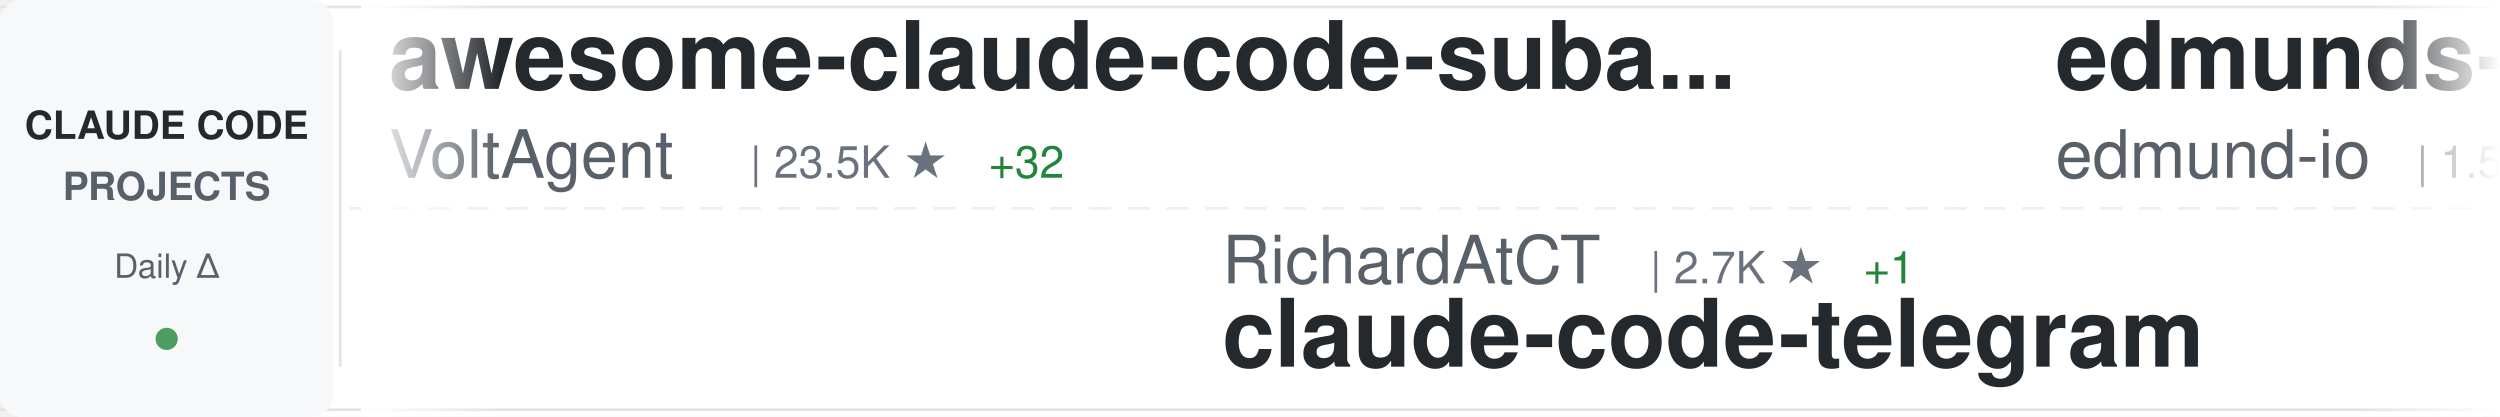
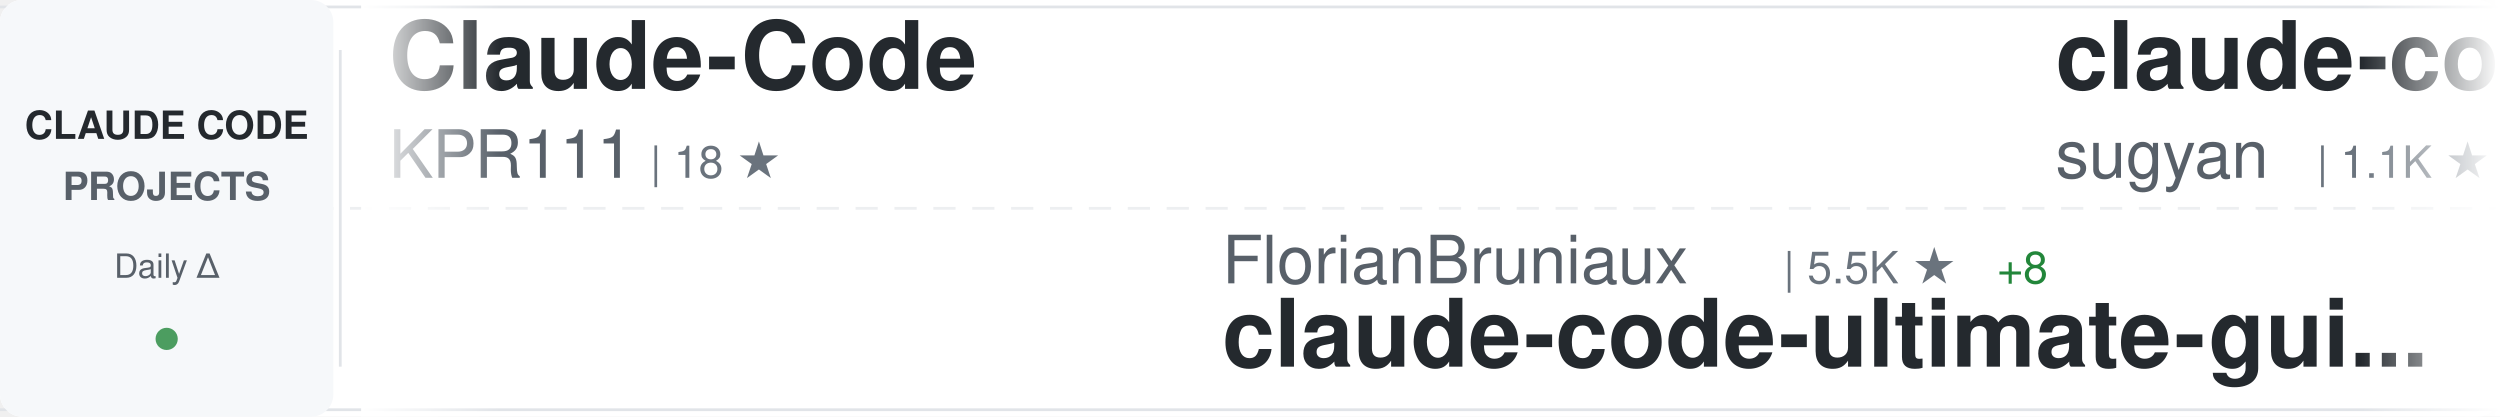
<svg xmlns="http://www.w3.org/2000/svg" width="900" height="150">
  <defs>
    <linearGradient id="awesomeLeftFade" x1="0%" y1="0%" x2="100%" y2="0%">
      <stop offset="0%" style="stop-color:#ffffff;stop-opacity:1" />
      <stop offset="100%" style="stop-color:#ffffff;stop-opacity:0" />
    </linearGradient>
    <linearGradient id="awesomeRightFade" x1="0%" y1="0%" x2="100%" y2="0%">
      <stop offset="0%" style="stop-color:#ffffff;stop-opacity:0" />
      <stop offset="100%" style="stop-color:#ffffff;stop-opacity:1" />
    </linearGradient>
  </defs>
  <rect width="900" height="150" fill="#ffffff" rx="8" />
  <rect x="0" y="2" width="900" height="1" fill="#e1e4e8" />
  <rect x="0" y="147" width="900" height="1" fill="#e1e4e8" />
  <line x1="0" y1="75" x2="900" y2="75" stroke="#e1e4e8" stroke-width="1" stroke-dasharray="8 6" opacity="0.6" />
  <rect x="0" y="0" width="120" height="150" fill="#f6f8fa" rx="8" />
  <text x="60" y="50" font-family="-apple-system, BlinkMacSystemFont, 'Segoe UI', Helvetica, Arial, sans-serif" font-size="14" font-weight="600" fill="#24292e" text-anchor="middle">CLAUDE CODE</text>
  <text x="60" y="72" font-family="-apple-system, BlinkMacSystemFont, 'Segoe UI', Helvetica, Arial, sans-serif" font-size="14" font-weight="600" fill="#586069" text-anchor="middle">PROJECTS</text>
  <text x="60" y="100" font-family="-apple-system, BlinkMacSystemFont, 'Segoe UI', Helvetica, Arial, sans-serif" font-size="12" font-weight="500" fill="#586069" text-anchor="middle">Daily Δ</text>
  <circle cx="60" cy="122" r="4" fill="#22863a" opacity="0.8" />
  <rect x="122" y="18" width="1" height="114" fill="#e1e4e8" />
  <clipPath id="awesomeTickerClip">
    <rect x="130" y="0" width="770" height="150" />
  </clipPath>
  <g clip-path="url(#awesomeTickerClip)">
    <g id="awesomeTickerItems">
      <animateTransform attributeName="transform" attributeType="XML" type="translate" from="0 0" to="-3000 0" dur="54s" repeatCount="indefinite" />
      <g transform="translate(0, 0)">
-         <text x="140" y="32" font-family="-apple-system, BlinkMacSystemFont, 'Segoe UI', Helvetica, Arial, sans-serif" font-size="34" font-weight="600" fill="#24292e">awesome-claude-code-suba...</text>
-         <text x="140" y="64" font-family="-apple-system, BlinkMacSystemFont, 'Segoe UI', Helvetica, Arial, sans-serif" font-size="24" font-weight="400" fill="#586069">VoltAgent</text>
-         <text x="270" y="64" font-family="-apple-system, BlinkMacSystemFont, 'Segoe UI', Helvetica, Arial, sans-serif" font-size="16" font-weight="500" fill="#6a737d">| 23.5K ★</text>
-         <text x="356" y="64" font-family="-apple-system, BlinkMacSystemFont, 'Segoe UI', Helvetica, Arial, sans-serif" font-size="16" font-weight="500" fill="#22863a"> +32</text>
+         <text x="140" y="32" font-family="-apple-system, BlinkMacSystemFont, 'Segoe UI', Helvetica, Arial, sans-serif" font-size="34" font-weight="600" fill="#24292e">Claude-Code</text>
+         <text x="140" y="64" font-family="-apple-system, BlinkMacSystemFont, 'Segoe UI', Helvetica, Arial, sans-serif" font-size="24" font-weight="400" fill="#586069">KPR111</text>
+         <text x="234" y="64" font-family="-apple-system, BlinkMacSystemFont, 'Segoe UI', Helvetica, Arial, sans-serif" font-size="16" font-weight="500" fill="#6a737d">| 18 ★</text>
      </g>
      <g transform="translate(300, 0)">
-         <text x="140" y="102" font-family="-apple-system, BlinkMacSystemFont, 'Segoe UI', Helvetica, Arial, sans-serif" font-size="24" font-weight="400" fill="#586069">RichardAtCT</text>
-         <text x="294" y="102" font-family="-apple-system, BlinkMacSystemFont, 'Segoe UI', Helvetica, Arial, sans-serif" font-size="16" font-weight="500" fill="#6a737d">| 2.7K ★</text>
-         <text x="371" y="102" font-family="-apple-system, BlinkMacSystemFont, 'Segoe UI', Helvetica, Arial, sans-serif" font-size="16" font-weight="500" fill="#22863a"> +1</text>
-         <text x="140" y="132" font-family="-apple-system, BlinkMacSystemFont, 'Segoe UI', Helvetica, Arial, sans-serif" font-size="34" font-weight="600" fill="#24292e">claude-code-telegram</text>
+         <text x="140" y="102" font-family="-apple-system, BlinkMacSystemFont, 'Segoe UI', Helvetica, Arial, sans-serif" font-size="24" font-weight="400" fill="#586069">FlorianBruniaux</text>
+         <text x="342" y="102" font-family="-apple-system, BlinkMacSystemFont, 'Segoe UI', Helvetica, Arial, sans-serif" font-size="16" font-weight="500" fill="#6a737d">| 5.5K ★</text>
+         <text x="419" y="102" font-family="-apple-system, BlinkMacSystemFont, 'Segoe UI', Helvetica, Arial, sans-serif" font-size="16" font-weight="500" fill="#22863a"> +8</text>
+         <text x="140" y="132" font-family="-apple-system, BlinkMacSystemFont, 'Segoe UI', Helvetica, Arial, sans-serif" font-size="34" font-weight="600" fill="#24292e">claude-code-ultimate-gui...</text>
      </g>
      <g transform="translate(600, 0)">
-         <text x="140" y="32" font-family="-apple-system, BlinkMacSystemFont, 'Segoe UI', Helvetica, Arial, sans-serif" font-size="34" font-weight="600" fill="#24292e">edmunds-claude-code</text>
-         <text x="140" y="64" font-family="-apple-system, BlinkMacSystemFont, 'Segoe UI', Helvetica, Arial, sans-serif" font-size="24" font-weight="400" fill="#586069">edmund-io</text>
-         <text x="270" y="64" font-family="-apple-system, BlinkMacSystemFont, 'Segoe UI', Helvetica, Arial, sans-serif" font-size="16" font-weight="500" fill="#6a737d">| 1.5K ★</text>
+         <text x="140" y="32" font-family="-apple-system, BlinkMacSystemFont, 'Segoe UI', Helvetica, Arial, sans-serif" font-size="34" font-weight="600" fill="#24292e">claude-code-webui</text>
+         <text x="140" y="64" font-family="-apple-system, BlinkMacSystemFont, 'Segoe UI', Helvetica, Arial, sans-serif" font-size="24" font-weight="400" fill="#586069">sugyan</text>
+         <text x="234" y="64" font-family="-apple-system, BlinkMacSystemFont, 'Segoe UI', Helvetica, Arial, sans-serif" font-size="16" font-weight="500" fill="#6a737d">| 1.1K ★</text>
      </g>
      <g transform="translate(900, 0)">
-         <text x="140" y="102" font-family="-apple-system, BlinkMacSystemFont, 'Segoe UI', Helvetica, Arial, sans-serif" font-size="24" font-weight="400" fill="#586069">AprilNEA</text>
-         <text x="258" y="102" font-family="-apple-system, BlinkMacSystemFont, 'Segoe UI', Helvetica, Arial, sans-serif" font-size="16" font-weight="500" fill="#6a737d">| 392 ★</text>
-         <text x="140" y="132" font-family="-apple-system, BlinkMacSystemFont, 'Segoe UI', Helvetica, Arial, sans-serif" font-size="34" font-weight="600" fill="#24292e">claude-code-source</text>
+         <text x="140" y="102" font-family="-apple-system, BlinkMacSystemFont, 'Segoe UI', Helvetica, Arial, sans-serif" font-size="24" font-weight="400" fill="#586069">disler</text>
+         <text x="234" y="102" font-family="-apple-system, BlinkMacSystemFont, 'Segoe UI', Helvetica, Arial, sans-serif" font-size="16" font-weight="500" fill="#6a737d">| 1.5K ★</text>
+         <text x="311" y="102" font-family="-apple-system, BlinkMacSystemFont, 'Segoe UI', Helvetica, Arial, sans-serif" font-size="16" font-weight="500" fill="#22863a"> +4</text>
+         <text x="140" y="132" font-family="-apple-system, BlinkMacSystemFont, 'Segoe UI', Helvetica, Arial, sans-serif" font-size="34" font-weight="600" fill="#24292e">pi-vs-claude-code</text>
      </g>
      <g transform="translate(1200, 0)">
-         <text x="140" y="32" font-family="-apple-system, BlinkMacSystemFont, 'Segoe UI', Helvetica, Arial, sans-serif" font-size="34" font-weight="600" fill="#24292e">claude-code-reverse</text>
-         <text x="140" y="64" font-family="-apple-system, BlinkMacSystemFont, 'Segoe UI', Helvetica, Arial, sans-serif" font-size="24" font-weight="400" fill="#586069">Yuyz0112</text>
-         <text x="258" y="64" font-family="-apple-system, BlinkMacSystemFont, 'Segoe UI', Helvetica, Arial, sans-serif" font-size="16" font-weight="500" fill="#6a737d">| 2.4K ★</text>
+         <text x="140" y="32" font-family="-apple-system, BlinkMacSystemFont, 'Segoe UI', Helvetica, Arial, sans-serif" font-size="34" font-weight="600" fill="#24292e">claude-code-book</text>
+         <text x="140" y="64" font-family="-apple-system, BlinkMacSystemFont, 'Segoe UI', Helvetica, Arial, sans-serif" font-size="24" font-weight="400" fill="#586069">lintsinghua</text>
+         <text x="294" y="64" font-family="-apple-system, BlinkMacSystemFont, 'Segoe UI', Helvetica, Arial, sans-serif" font-size="16" font-weight="500" fill="#6a737d">| 4.0K ★</text>
+         <text x="371" y="64" font-family="-apple-system, BlinkMacSystemFont, 'Segoe UI', Helvetica, Arial, sans-serif" font-size="16" font-weight="500" fill="#22863a"> +2</text>
      </g>
      <g transform="translate(1500, 0)">
-         <text x="140" y="102" font-family="-apple-system, BlinkMacSystemFont, 'Segoe UI', Helvetica, Arial, sans-serif" font-size="24" font-weight="400" fill="#586069">kodu-ai</text>
-         <text x="246" y="102" font-family="-apple-system, BlinkMacSystemFont, 'Segoe UI', Helvetica, Arial, sans-serif" font-size="16" font-weight="500" fill="#6a737d">| 5.3K ★</text>
-         <text x="140" y="132" font-family="-apple-system, BlinkMacSystemFont, 'Segoe UI', Helvetica, Arial, sans-serif" font-size="34" font-weight="600" fill="#24292e">claude-coder</text>
+         <text x="140" y="102" font-family="-apple-system, BlinkMacSystemFont, 'Segoe UI', Helvetica, Arial, sans-serif" font-size="24" font-weight="400" fill="#586069">ChinaSiro</text>
+         <text x="270" y="102" font-family="-apple-system, BlinkMacSystemFont, 'Segoe UI', Helvetica, Arial, sans-serif" font-size="16" font-weight="500" fill="#6a737d">| 9.6K ★</text>
+         <text x="347" y="102" font-family="-apple-system, BlinkMacSystemFont, 'Segoe UI', Helvetica, Arial, sans-serif" font-size="16" font-weight="500" fill="#22863a"> +3</text>
+         <text x="140" y="132" font-family="-apple-system, BlinkMacSystemFont, 'Segoe UI', Helvetica, Arial, sans-serif" font-size="34" font-weight="600" fill="#24292e">claude-code-sourcemap</text>
      </g>
      <g transform="translate(1800, 0)">
-         <text x="140" y="32" font-family="-apple-system, BlinkMacSystemFont, 'Segoe UI', Helvetica, Arial, sans-serif" font-size="34" font-weight="600" fill="#24292e">claude_codex_bridge</text>
-         <text x="140" y="64" font-family="-apple-system, BlinkMacSystemFont, 'Segoe UI', Helvetica, Arial, sans-serif" font-size="24" font-weight="400" fill="#586069">SeemSeam</text>
-         <text x="258" y="64" font-family="-apple-system, BlinkMacSystemFont, 'Segoe UI', Helvetica, Arial, sans-serif" font-size="16" font-weight="500" fill="#6a737d">| 3.3K ★</text>
-         <text x="335" y="64" font-family="-apple-system, BlinkMacSystemFont, 'Segoe UI', Helvetica, Arial, sans-serif" font-size="16" font-weight="500" fill="#22863a"> +7</text>
+         <text x="140" y="32" font-family="-apple-system, BlinkMacSystemFont, 'Segoe UI', Helvetica, Arial, sans-serif" font-size="34" font-weight="600" fill="#24292e">arcads-claude-code</text>
+         <text x="140" y="64" font-family="-apple-system, BlinkMacSystemFont, 'Segoe UI', Helvetica, Arial, sans-serif" font-size="24" font-weight="400" fill="#586069">krusemediallc</text>
+         <text x="318" y="64" font-family="-apple-system, BlinkMacSystemFont, 'Segoe UI', Helvetica, Arial, sans-serif" font-size="16" font-weight="500" fill="#6a737d">| 1.0K ★</text>
+         <text x="395" y="64" font-family="-apple-system, BlinkMacSystemFont, 'Segoe UI', Helvetica, Arial, sans-serif" font-size="16" font-weight="500" fill="#22863a"> +4</text>
      </g>
      <g transform="translate(2100, 0)">
-         <text x="140" y="102" font-family="-apple-system, BlinkMacSystemFont, 'Segoe UI', Helvetica, Arial, sans-serif" font-size="24" font-weight="400" fill="#586069">Yeachan-Heo</text>
-         <text x="294" y="102" font-family="-apple-system, BlinkMacSystemFont, 'Segoe UI', Helvetica, Arial, sans-serif" font-size="16" font-weight="500" fill="#6a737d">| 37.9K ★</text>
-         <text x="380" y="102" font-family="-apple-system, BlinkMacSystemFont, 'Segoe UI', Helvetica, Arial, sans-serif" font-size="16" font-weight="500" fill="#22863a"> +34</text>
-         <text x="140" y="132" font-family="-apple-system, BlinkMacSystemFont, 'Segoe UI', Helvetica, Arial, sans-serif" font-size="34" font-weight="600" fill="#24292e">oh-my-claudecode</text>
+         <text x="140" y="102" font-family="-apple-system, BlinkMacSystemFont, 'Segoe UI', Helvetica, Arial, sans-serif" font-size="24" font-weight="400" fill="#586069">jqueryscript</text>
+         <text x="306" y="102" font-family="-apple-system, BlinkMacSystemFont, 'Segoe UI', Helvetica, Arial, sans-serif" font-size="16" font-weight="500" fill="#6a737d">| 472 ★</text>
+         <text x="374" y="102" font-family="-apple-system, BlinkMacSystemFont, 'Segoe UI', Helvetica, Arial, sans-serif" font-size="16" font-weight="500" fill="#22863a"> +3</text>
+         <text x="140" y="132" font-family="-apple-system, BlinkMacSystemFont, 'Segoe UI', Helvetica, Arial, sans-serif" font-size="34" font-weight="600" fill="#24292e">awesome-claude-code</text>
      </g>
      <g transform="translate(2400, 0)">
-         <text x="140" y="32" font-family="-apple-system, BlinkMacSystemFont, 'Segoe UI', Helvetica, Arial, sans-serif" font-size="34" font-weight="600" fill="#24292e">claude-code-from-scratch</text>
-         <text x="140" y="64" font-family="-apple-system, BlinkMacSystemFont, 'Segoe UI', Helvetica, Arial, sans-serif" font-size="24" font-weight="400" fill="#586069">Windy3f3f3f3f</text>
-         <text x="318" y="64" font-family="-apple-system, BlinkMacSystemFont, 'Segoe UI', Helvetica, Arial, sans-serif" font-size="16" font-weight="500" fill="#6a737d">| 2.4K ★</text>
-         <text x="395" y="64" font-family="-apple-system, BlinkMacSystemFont, 'Segoe UI', Helvetica, Arial, sans-serif" font-size="16" font-weight="500" fill="#22863a"> +12</text>
+         <text x="140" y="32" font-family="-apple-system, BlinkMacSystemFont, 'Segoe UI', Helvetica, Arial, sans-serif" font-size="34" font-weight="600" fill="#24292e">claude-code-source-code</text>
+         <text x="140" y="64" font-family="-apple-system, BlinkMacSystemFont, 'Segoe UI', Helvetica, Arial, sans-serif" font-size="24" font-weight="400" fill="#586069">777genius</text>
+         <text x="270" y="64" font-family="-apple-system, BlinkMacSystemFont, 'Segoe UI', Helvetica, Arial, sans-serif" font-size="16" font-weight="500" fill="#6a737d">| 921 ★</text>
+         <text x="338" y="64" font-family="-apple-system, BlinkMacSystemFont, 'Segoe UI', Helvetica, Arial, sans-serif" font-size="16" font-weight="500" fill="#22863a"> +1</text>
      </g>
      <g transform="translate(2700, 0)">
-         <text x="140" y="102" font-family="-apple-system, BlinkMacSystemFont, 'Segoe UI', Helvetica, Arial, sans-serif" font-size="24" font-weight="400" fill="#586069">LING71671</text>
-         <text x="270" y="102" font-family="-apple-system, BlinkMacSystemFont, 'Segoe UI', Helvetica, Arial, sans-serif" font-size="16" font-weight="500" fill="#6a737d">| 924 ★</text>
-         <text x="338" y="102" font-family="-apple-system, BlinkMacSystemFont, 'Segoe UI', Helvetica, Arial, sans-serif" font-size="16" font-weight="500" fill="#22863a"> +3</text>
-         <text x="140" y="132" font-family="-apple-system, BlinkMacSystemFont, 'Segoe UI', Helvetica, Arial, sans-serif" font-size="34" font-weight="600" fill="#24292e">Open-ClaudeCode</text>
+         <text x="140" y="102" font-family="-apple-system, BlinkMacSystemFont, 'Segoe UI', Helvetica, Arial, sans-serif" font-size="24" font-weight="400" fill="#586069">ykdojo</text>
+         <text x="234" y="102" font-family="-apple-system, BlinkMacSystemFont, 'Segoe UI', Helvetica, Arial, sans-serif" font-size="16" font-weight="500" fill="#6a737d">| 9.4K ★</text>
+         <text x="311" y="102" font-family="-apple-system, BlinkMacSystemFont, 'Segoe UI', Helvetica, Arial, sans-serif" font-size="16" font-weight="500" fill="#22863a"> +14</text>
+         <text x="140" y="132" font-family="-apple-system, BlinkMacSystemFont, 'Segoe UI', Helvetica, Arial, sans-serif" font-size="34" font-weight="600" fill="#24292e">claude-code-tips</text>
      </g>
      <g transform="translate(3000, 0)">
-         <text x="140" y="32" font-family="-apple-system, BlinkMacSystemFont, 'Segoe UI', Helvetica, Arial, sans-serif" font-size="34" font-weight="600" fill="#24292e">awesome-claude-code-suba...</text>
-         <text x="140" y="64" font-family="-apple-system, BlinkMacSystemFont, 'Segoe UI', Helvetica, Arial, sans-serif" font-size="24" font-weight="400" fill="#586069">VoltAgent</text>
-         <text x="270" y="64" font-family="-apple-system, BlinkMacSystemFont, 'Segoe UI', Helvetica, Arial, sans-serif" font-size="16" font-weight="500" fill="#6a737d">| 23.5K ★</text>
-         <text x="356" y="64" font-family="-apple-system, BlinkMacSystemFont, 'Segoe UI', Helvetica, Arial, sans-serif" font-size="16" font-weight="500" fill="#22863a"> +32</text>
+         <text x="140" y="32" font-family="-apple-system, BlinkMacSystemFont, 'Segoe UI', Helvetica, Arial, sans-serif" font-size="34" font-weight="600" fill="#24292e">Claude-Code</text>
+         <text x="140" y="64" font-family="-apple-system, BlinkMacSystemFont, 'Segoe UI', Helvetica, Arial, sans-serif" font-size="24" font-weight="400" fill="#586069">KPR111</text>
+         <text x="234" y="64" font-family="-apple-system, BlinkMacSystemFont, 'Segoe UI', Helvetica, Arial, sans-serif" font-size="16" font-weight="500" fill="#6a737d">| 18 ★</text>
      </g>
      <g transform="translate(3300, 0)">
-         <text x="140" y="102" font-family="-apple-system, BlinkMacSystemFont, 'Segoe UI', Helvetica, Arial, sans-serif" font-size="24" font-weight="400" fill="#586069">RichardAtCT</text>
-         <text x="294" y="102" font-family="-apple-system, BlinkMacSystemFont, 'Segoe UI', Helvetica, Arial, sans-serif" font-size="16" font-weight="500" fill="#6a737d">| 2.7K ★</text>
-         <text x="371" y="102" font-family="-apple-system, BlinkMacSystemFont, 'Segoe UI', Helvetica, Arial, sans-serif" font-size="16" font-weight="500" fill="#22863a"> +1</text>
-         <text x="140" y="132" font-family="-apple-system, BlinkMacSystemFont, 'Segoe UI', Helvetica, Arial, sans-serif" font-size="34" font-weight="600" fill="#24292e">claude-code-telegram</text>
+         <text x="140" y="102" font-family="-apple-system, BlinkMacSystemFont, 'Segoe UI', Helvetica, Arial, sans-serif" font-size="24" font-weight="400" fill="#586069">FlorianBruniaux</text>
+         <text x="342" y="102" font-family="-apple-system, BlinkMacSystemFont, 'Segoe UI', Helvetica, Arial, sans-serif" font-size="16" font-weight="500" fill="#6a737d">| 5.5K ★</text>
+         <text x="419" y="102" font-family="-apple-system, BlinkMacSystemFont, 'Segoe UI', Helvetica, Arial, sans-serif" font-size="16" font-weight="500" fill="#22863a"> +8</text>
+         <text x="140" y="132" font-family="-apple-system, BlinkMacSystemFont, 'Segoe UI', Helvetica, Arial, sans-serif" font-size="34" font-weight="600" fill="#24292e">claude-code-ultimate-gui...</text>
      </g>
      <g transform="translate(3600, 0)">
-         <text x="140" y="32" font-family="-apple-system, BlinkMacSystemFont, 'Segoe UI', Helvetica, Arial, sans-serif" font-size="34" font-weight="600" fill="#24292e">edmunds-claude-code</text>
-         <text x="140" y="64" font-family="-apple-system, BlinkMacSystemFont, 'Segoe UI', Helvetica, Arial, sans-serif" font-size="24" font-weight="400" fill="#586069">edmund-io</text>
-         <text x="270" y="64" font-family="-apple-system, BlinkMacSystemFont, 'Segoe UI', Helvetica, Arial, sans-serif" font-size="16" font-weight="500" fill="#6a737d">| 1.5K ★</text>
+         <text x="140" y="32" font-family="-apple-system, BlinkMacSystemFont, 'Segoe UI', Helvetica, Arial, sans-serif" font-size="34" font-weight="600" fill="#24292e">claude-code-webui</text>
+         <text x="140" y="64" font-family="-apple-system, BlinkMacSystemFont, 'Segoe UI', Helvetica, Arial, sans-serif" font-size="24" font-weight="400" fill="#586069">sugyan</text>
+         <text x="234" y="64" font-family="-apple-system, BlinkMacSystemFont, 'Segoe UI', Helvetica, Arial, sans-serif" font-size="16" font-weight="500" fill="#6a737d">| 1.1K ★</text>
      </g>
      <g transform="translate(3900, 0)">
-         <text x="140" y="102" font-family="-apple-system, BlinkMacSystemFont, 'Segoe UI', Helvetica, Arial, sans-serif" font-size="24" font-weight="400" fill="#586069">AprilNEA</text>
-         <text x="258" y="102" font-family="-apple-system, BlinkMacSystemFont, 'Segoe UI', Helvetica, Arial, sans-serif" font-size="16" font-weight="500" fill="#6a737d">| 392 ★</text>
-         <text x="140" y="132" font-family="-apple-system, BlinkMacSystemFont, 'Segoe UI', Helvetica, Arial, sans-serif" font-size="34" font-weight="600" fill="#24292e">claude-code-source</text>
+         <text x="140" y="102" font-family="-apple-system, BlinkMacSystemFont, 'Segoe UI', Helvetica, Arial, sans-serif" font-size="24" font-weight="400" fill="#586069">disler</text>
+         <text x="234" y="102" font-family="-apple-system, BlinkMacSystemFont, 'Segoe UI', Helvetica, Arial, sans-serif" font-size="16" font-weight="500" fill="#6a737d">| 1.5K ★</text>
+         <text x="311" y="102" font-family="-apple-system, BlinkMacSystemFont, 'Segoe UI', Helvetica, Arial, sans-serif" font-size="16" font-weight="500" fill="#22863a"> +4</text>
+         <text x="140" y="132" font-family="-apple-system, BlinkMacSystemFont, 'Segoe UI', Helvetica, Arial, sans-serif" font-size="34" font-weight="600" fill="#24292e">pi-vs-claude-code</text>
      </g>
    </g>
  </g>
  <rect x="130" y="0" width="50" height="150" fill="url(#awesomeLeftFade)" />
  <rect x="850" y="0" width="50" height="150" fill="url(#awesomeRightFade)" />
</svg>
